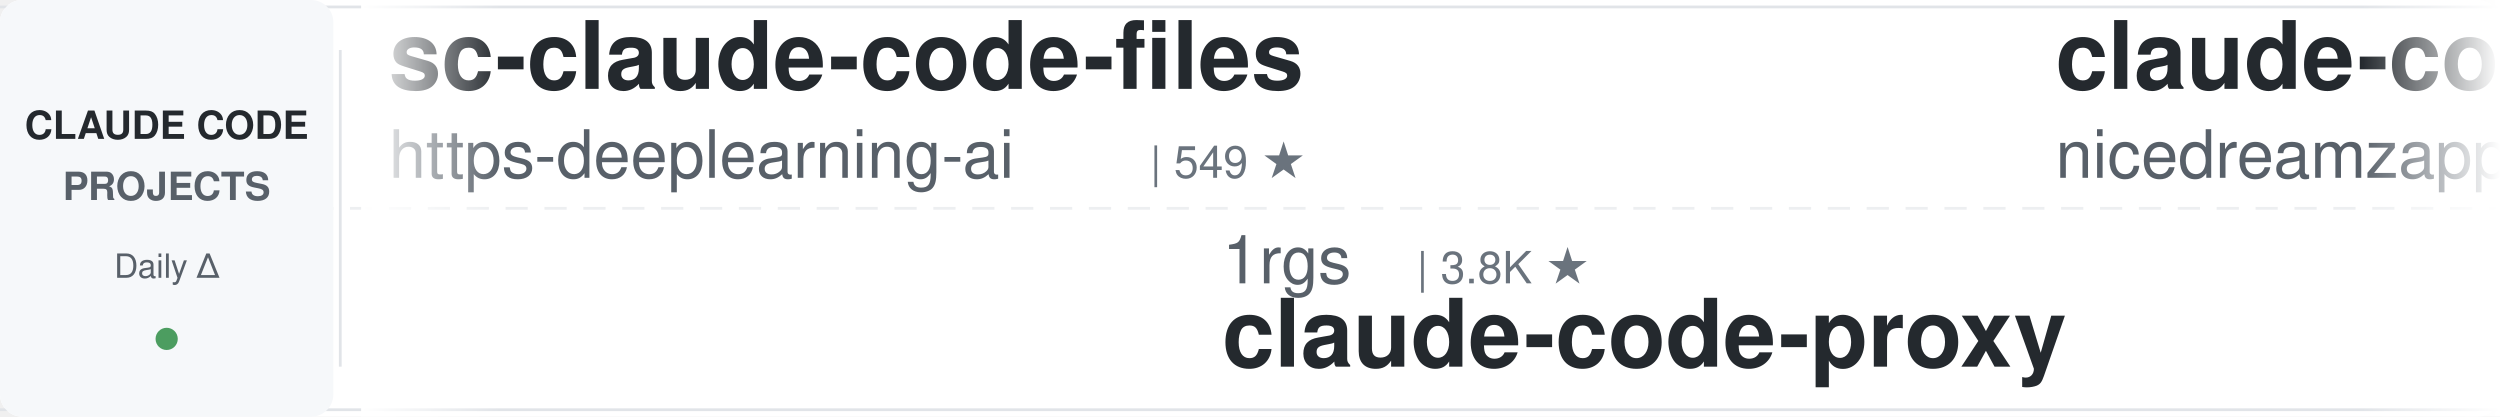
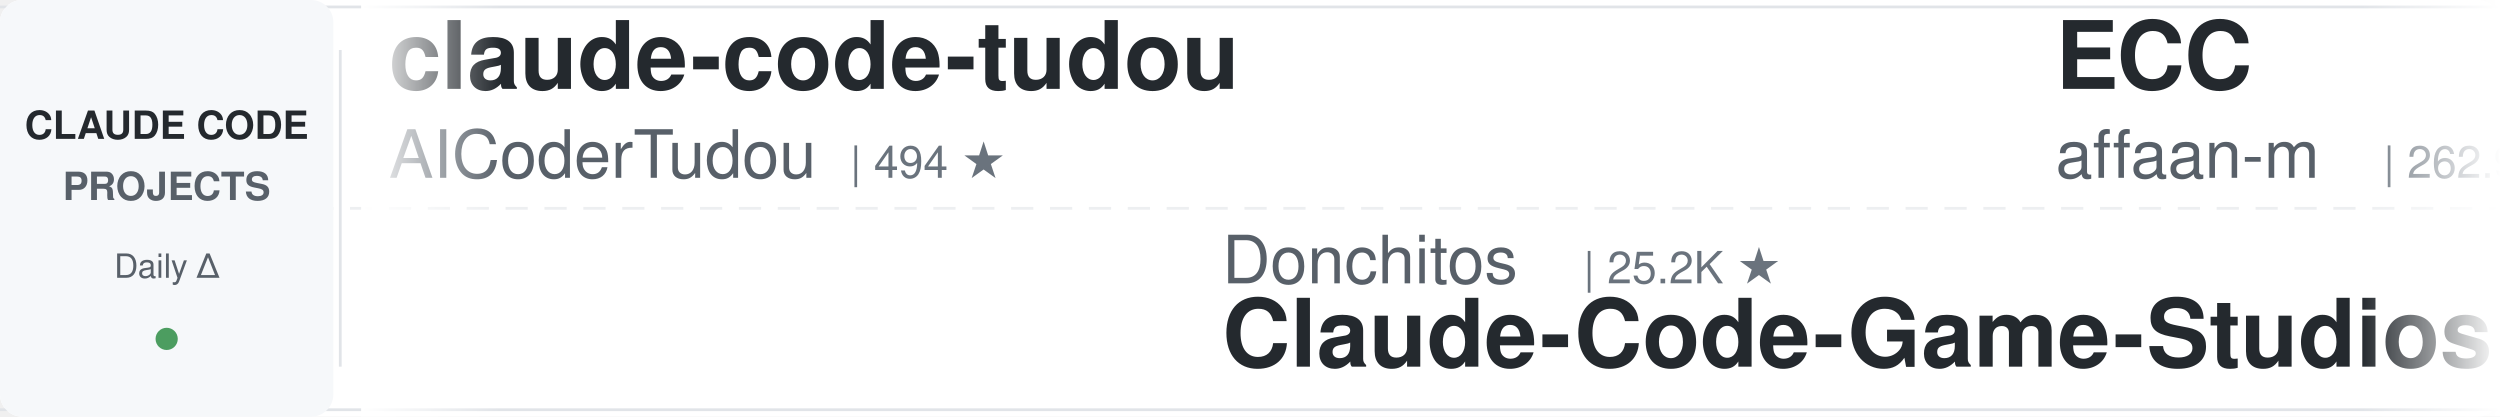
<svg xmlns="http://www.w3.org/2000/svg" width="900" height="150">
  <defs>
    <linearGradient id="leftFade" x1="0%" y1="0%" x2="100%" y2="0%">
      <stop offset="0%" style="stop-color:#ffffff;stop-opacity:1" />
      <stop offset="100%" style="stop-color:#ffffff;stop-opacity:0" />
    </linearGradient>
    <linearGradient id="rightFade" x1="0%" y1="0%" x2="100%" y2="0%">
      <stop offset="0%" style="stop-color:#ffffff;stop-opacity:0" />
      <stop offset="100%" style="stop-color:#ffffff;stop-opacity:1" />
    </linearGradient>
  </defs>
  <rect width="900" height="150" fill="#ffffff" rx="8" />
  <rect x="0" y="2" width="900" height="1" fill="#e1e4e8" />
  <rect x="0" y="147" width="900" height="1" fill="#e1e4e8" />
  <line x1="0" y1="75" x2="900" y2="75" stroke="#e1e4e8" stroke-width="1" stroke-dasharray="8 6" opacity="0.6" />
  <rect x="0" y="0" width="120" height="150" fill="#f6f8fa" rx="8" />
  <text x="60" y="50" font-family="-apple-system, BlinkMacSystemFont, 'Segoe UI', Helvetica, Arial, sans-serif" font-size="14" font-weight="600" fill="#24292e" text-anchor="middle">CLAUDE CODE</text>
  <text x="60" y="72" font-family="-apple-system, BlinkMacSystemFont, 'Segoe UI', Helvetica, Arial, sans-serif" font-size="14" font-weight="600" fill="#586069" text-anchor="middle">PROJECTS</text>
  <text x="60" y="100" font-family="-apple-system, BlinkMacSystemFont, 'Segoe UI', Helvetica, Arial, sans-serif" font-size="12" font-weight="500" fill="#586069" text-anchor="middle">Daily Δ</text>
  <circle cx="60" cy="122" r="4" fill="#22863a" opacity="0.8" />
  <rect x="122" y="18" width="1" height="114" fill="#e1e4e8" />
  <clipPath id="tickerClip">
    <rect x="130" y="0" width="770" height="150" />
  </clipPath>
  <g clip-path="url(#tickerClip)">
    <g id="tickerItems">
      <animateTransform attributeName="transform" attributeType="XML" type="translate" from="0 0" to="-3000 0" dur="54s" repeatCount="indefinite" />
      <g transform="translate(0, 0)">
-         <text x="140" y="32" font-family="-apple-system, BlinkMacSystemFont, 'Segoe UI', Helvetica, Arial, sans-serif" font-size="34" font-weight="600" fill="#24292e">sc-claude-code-files</text>
-         <text x="140" y="64" font-family="-apple-system, BlinkMacSystemFont, 'Segoe UI', Helvetica, Arial, sans-serif" font-size="24" font-weight="400" fill="#586069">https-deeplearning-ai</text>
-         <text x="414" y="64" font-family="-apple-system, BlinkMacSystemFont, 'Segoe UI', Helvetica, Arial, sans-serif" font-size="16" font-weight="500" fill="#6a737d">| 549 ★</text>
+         <text x="140" y="32" font-family="-apple-system, BlinkMacSystemFont, 'Segoe UI', Helvetica, Arial, sans-serif" font-size="34" font-weight="600" fill="#24292e">claude-code-tudou</text>
+         <text x="140" y="64" font-family="-apple-system, BlinkMacSystemFont, 'Segoe UI', Helvetica, Arial, sans-serif" font-size="24" font-weight="400" fill="#586069">AICoderTudou</text>
+         <text x="306" y="64" font-family="-apple-system, BlinkMacSystemFont, 'Segoe UI', Helvetica, Arial, sans-serif" font-size="16" font-weight="500" fill="#6a737d">| 494 ★</text>
      </g>
      <g transform="translate(300, 0)">
-         <text x="140" y="102" font-family="-apple-system, BlinkMacSystemFont, 'Segoe UI', Helvetica, Arial, sans-serif" font-size="24" font-weight="400" fill="#586069">1rgs</text>
-         <text x="210" y="102" font-family="-apple-system, BlinkMacSystemFont, 'Segoe UI', Helvetica, Arial, sans-serif" font-size="16" font-weight="500" fill="#6a737d">| 3.8K ★</text>
-         <text x="140" y="132" font-family="-apple-system, BlinkMacSystemFont, 'Segoe UI', Helvetica, Arial, sans-serif" font-size="34" font-weight="600" fill="#24292e">claude-code-proxy</text>
+         <text x="140" y="102" font-family="-apple-system, BlinkMacSystemFont, 'Segoe UI', Helvetica, Arial, sans-serif" font-size="24" font-weight="400" fill="#586069">Donchitos</text>
+         <text x="270" y="102" font-family="-apple-system, BlinkMacSystemFont, 'Segoe UI', Helvetica, Arial, sans-serif" font-size="16" font-weight="500" fill="#6a737d">| 25.2K ★</text>
+         <text x="140" y="132" font-family="-apple-system, BlinkMacSystemFont, 'Segoe UI', Helvetica, Arial, sans-serif" font-size="34" font-weight="600" fill="#24292e">Claude-Code-Game-Studios</text>
      </g>
      <g transform="translate(600, 0)">
-         <text x="140" y="32" font-family="-apple-system, BlinkMacSystemFont, 'Segoe UI', Helvetica, Arial, sans-serif" font-size="34" font-weight="600" fill="#24292e">claude-code-local</text>
-         <text x="140" y="64" font-family="-apple-system, BlinkMacSystemFont, 'Segoe UI', Helvetica, Arial, sans-serif" font-size="24" font-weight="400" fill="#586069">nicedreamzapp</text>
-         <text x="318" y="64" font-family="-apple-system, BlinkMacSystemFont, 'Segoe UI', Helvetica, Arial, sans-serif" font-size="16" font-weight="500" fill="#6a737d">| 3.3K ★</text>
+         <text x="140" y="32" font-family="-apple-system, BlinkMacSystemFont, 'Segoe UI', Helvetica, Arial, sans-serif" font-size="34" font-weight="600" fill="#24292e">ECC</text>
+         <text x="140" y="64" font-family="-apple-system, BlinkMacSystemFont, 'Segoe UI', Helvetica, Arial, sans-serif" font-size="24" font-weight="400" fill="#586069">affaan-m</text>
+         <text x="258" y="64" font-family="-apple-system, BlinkMacSystemFont, 'Segoe UI', Helvetica, Arial, sans-serif" font-size="16" font-weight="500" fill="#6a737d">| 262.9K ★</text>
      </g>
      <g transform="translate(900, 0)">
        <text x="140" y="102" font-family="-apple-system, BlinkMacSystemFont, 'Segoe UI', Helvetica, Arial, sans-serif" font-size="24" font-weight="400" fill="#586069">multica-ai</text>
        <text x="282" y="102" font-family="-apple-system, BlinkMacSystemFont, 'Segoe UI', Helvetica, Arial, sans-serif" font-size="16" font-weight="500" fill="#6a737d">| 214.1K ★</text>
        <text x="140" y="132" font-family="-apple-system, BlinkMacSystemFont, 'Segoe UI', Helvetica, Arial, sans-serif" font-size="34" font-weight="600" fill="#24292e">andrej-karpathy-skills</text>
      </g>
      <g transform="translate(1200, 0)">
-         <text x="140" y="32" font-family="-apple-system, BlinkMacSystemFont, 'Segoe UI', Helvetica, Arial, sans-serif" font-size="34" font-weight="600" fill="#24292e">Dive-into-Claude-Code</text>
-         <text x="140" y="64" font-family="-apple-system, BlinkMacSystemFont, 'Segoe UI', Helvetica, Arial, sans-serif" font-size="24" font-weight="400" fill="#586069">VILA-Lab</text>
-         <text x="258" y="64" font-family="-apple-system, BlinkMacSystemFont, 'Segoe UI', Helvetica, Arial, sans-serif" font-size="16" font-weight="500" fill="#6a737d">| 2.1K ★</text>
+         <text x="140" y="32" font-family="-apple-system, BlinkMacSystemFont, 'Segoe UI', Helvetica, Arial, sans-serif" font-size="34" font-weight="600" fill="#24292e">claude-code-reverse</text>
+         <text x="140" y="64" font-family="-apple-system, BlinkMacSystemFont, 'Segoe UI', Helvetica, Arial, sans-serif" font-size="24" font-weight="400" fill="#586069">Yuyz0112</text>
+         <text x="258" y="64" font-family="-apple-system, BlinkMacSystemFont, 'Segoe UI', Helvetica, Arial, sans-serif" font-size="16" font-weight="500" fill="#6a737d">| 2.4K ★</text>
      </g>
      <g transform="translate(1500, 0)">
-         <text x="140" y="102" font-family="-apple-system, BlinkMacSystemFont, 'Segoe UI', Helvetica, Arial, sans-serif" font-size="24" font-weight="400" fill="#586069">VoltAgent</text>
-         <text x="270" y="102" font-family="-apple-system, BlinkMacSystemFont, 'Segoe UI', Helvetica, Arial, sans-serif" font-size="16" font-weight="500" fill="#6a737d">| 25.2K ★</text>
-         <text x="140" y="132" font-family="-apple-system, BlinkMacSystemFont, 'Segoe UI', Helvetica, Arial, sans-serif" font-size="34" font-weight="600" fill="#24292e">awesome-claude-code-suba...</text>
+         <text x="140" y="102" font-family="-apple-system, BlinkMacSystemFont, 'Segoe UI', Helvetica, Arial, sans-serif" font-size="24" font-weight="400" fill="#586069">anthropics</text>
+         <text x="282" y="102" font-family="-apple-system, BlinkMacSystemFont, 'Segoe UI', Helvetica, Arial, sans-serif" font-size="16" font-weight="500" fill="#6a737d">| 8.9K ★</text>
+         <text x="140" y="132" font-family="-apple-system, BlinkMacSystemFont, 'Segoe UI', Helvetica, Arial, sans-serif" font-size="34" font-weight="600" fill="#24292e">claude-code-action</text>
      </g>
      <g transform="translate(1800, 0)">
-         <text x="140" y="32" font-family="-apple-system, BlinkMacSystemFont, 'Segoe UI', Helvetica, Arial, sans-serif" font-size="34" font-weight="600" fill="#24292e">claude-code-system-promp...</text>
-         <text x="140" y="64" font-family="-apple-system, BlinkMacSystemFont, 'Segoe UI', Helvetica, Arial, sans-serif" font-size="24" font-weight="400" fill="#586069">Piebald-AI</text>
-         <text x="282" y="64" font-family="-apple-system, BlinkMacSystemFont, 'Segoe UI', Helvetica, Arial, sans-serif" font-size="16" font-weight="500" fill="#6a737d">| 12.7K ★</text>
+         <text x="140" y="32" font-family="-apple-system, BlinkMacSystemFont, 'Segoe UI', Helvetica, Arial, sans-serif" font-size="34" font-weight="600" fill="#24292e">my-claude-code-setup</text>
+         <text x="140" y="64" font-family="-apple-system, BlinkMacSystemFont, 'Segoe UI', Helvetica, Arial, sans-serif" font-size="24" font-weight="400" fill="#586069">centminmod</text>
+         <text x="282" y="64" font-family="-apple-system, BlinkMacSystemFont, 'Segoe UI', Helvetica, Arial, sans-serif" font-size="16" font-weight="500" fill="#6a737d">| 2.6K ★</text>
      </g>
      <g transform="translate(2100, 0)">
-         <text x="140" y="102" font-family="-apple-system, BlinkMacSystemFont, 'Segoe UI', Helvetica, Arial, sans-serif" font-size="24" font-weight="400" fill="#586069">ccplugins</text>
-         <text x="270" y="102" font-family="-apple-system, BlinkMacSystemFont, 'Segoe UI', Helvetica, Arial, sans-serif" font-size="16" font-weight="500" fill="#6a737d">| 947 ★</text>
-         <text x="140" y="132" font-family="-apple-system, BlinkMacSystemFont, 'Segoe UI', Helvetica, Arial, sans-serif" font-size="34" font-weight="600" fill="#24292e">awesome-claude-code-plug...</text>
+         <text x="140" y="102" font-family="-apple-system, BlinkMacSystemFont, 'Segoe UI', Helvetica, Arial, sans-serif" font-size="24" font-weight="400" fill="#586069">darcyegb</text>
+         <text x="258" y="102" font-family="-apple-system, BlinkMacSystemFont, 'Segoe UI', Helvetica, Arial, sans-serif" font-size="16" font-weight="500" fill="#6a737d">| 765 ★</text>
+         <text x="140" y="132" font-family="-apple-system, BlinkMacSystemFont, 'Segoe UI', Helvetica, Arial, sans-serif" font-size="34" font-weight="600" fill="#24292e">ClaudeCodeAgents</text>
      </g>
      <g transform="translate(2400, 0)">
-         <text x="140" y="32" font-family="-apple-system, BlinkMacSystemFont, 'Segoe UI', Helvetica, Arial, sans-serif" font-size="34" font-weight="600" fill="#24292e">claude-code-source</text>
-         <text x="140" y="64" font-family="-apple-system, BlinkMacSystemFont, 'Segoe UI', Helvetica, Arial, sans-serif" font-size="24" font-weight="400" fill="#586069">AprilNEA</text>
-         <text x="258" y="64" font-family="-apple-system, BlinkMacSystemFont, 'Segoe UI', Helvetica, Arial, sans-serif" font-size="16" font-weight="500" fill="#6a737d">| 391 ★</text>
+         <text x="140" y="32" font-family="-apple-system, BlinkMacSystemFont, 'Segoe UI', Helvetica, Arial, sans-serif" font-size="34" font-weight="600" fill="#24292e">ralph-claude-code</text>
+         <text x="140" y="64" font-family="-apple-system, BlinkMacSystemFont, 'Segoe UI', Helvetica, Arial, sans-serif" font-size="24" font-weight="400" fill="#586069">frankbria</text>
+         <text x="270" y="64" font-family="-apple-system, BlinkMacSystemFont, 'Segoe UI', Helvetica, Arial, sans-serif" font-size="16" font-weight="500" fill="#6a737d">| 9.6K ★</text>
      </g>
      <g transform="translate(2700, 0)">
-         <text x="140" y="102" font-family="-apple-system, BlinkMacSystemFont, 'Segoe UI', Helvetica, Arial, sans-serif" font-size="24" font-weight="400" fill="#586069">lintsinghua</text>
-         <text x="294" y="102" font-family="-apple-system, BlinkMacSystemFont, 'Segoe UI', Helvetica, Arial, sans-serif" font-size="16" font-weight="500" fill="#6a737d">| 4.3K ★</text>
-         <text x="140" y="132" font-family="-apple-system, BlinkMacSystemFont, 'Segoe UI', Helvetica, Arial, sans-serif" font-size="34" font-weight="600" fill="#24292e">claude-code-book</text>
+         <text x="140" y="102" font-family="-apple-system, BlinkMacSystemFont, 'Segoe UI', Helvetica, Arial, sans-serif" font-size="24" font-weight="400" fill="#586069">feiskyer</text>
+         <text x="258" y="102" font-family="-apple-system, BlinkMacSystemFont, 'Segoe UI', Helvetica, Arial, sans-serif" font-size="16" font-weight="500" fill="#6a737d">| 1.7K ★</text>
+         <text x="140" y="132" font-family="-apple-system, BlinkMacSystemFont, 'Segoe UI', Helvetica, Arial, sans-serif" font-size="34" font-weight="600" fill="#24292e">claude-code-settings</text>
      </g>
      <g transform="translate(3000, 0)">
-         <text x="140" y="32" font-family="-apple-system, BlinkMacSystemFont, 'Segoe UI', Helvetica, Arial, sans-serif" font-size="34" font-weight="600" fill="#24292e">sc-claude-code-files</text>
-         <text x="140" y="64" font-family="-apple-system, BlinkMacSystemFont, 'Segoe UI', Helvetica, Arial, sans-serif" font-size="24" font-weight="400" fill="#586069">https-deeplearning-ai</text>
-         <text x="414" y="64" font-family="-apple-system, BlinkMacSystemFont, 'Segoe UI', Helvetica, Arial, sans-serif" font-size="16" font-weight="500" fill="#6a737d">| 549 ★</text>
+         <text x="140" y="32" font-family="-apple-system, BlinkMacSystemFont, 'Segoe UI', Helvetica, Arial, sans-serif" font-size="34" font-weight="600" fill="#24292e">claude-code-tudou</text>
+         <text x="140" y="64" font-family="-apple-system, BlinkMacSystemFont, 'Segoe UI', Helvetica, Arial, sans-serif" font-size="24" font-weight="400" fill="#586069">AICoderTudou</text>
+         <text x="306" y="64" font-family="-apple-system, BlinkMacSystemFont, 'Segoe UI', Helvetica, Arial, sans-serif" font-size="16" font-weight="500" fill="#6a737d">| 494 ★</text>
      </g>
      <g transform="translate(3300, 0)">
-         <text x="140" y="102" font-family="-apple-system, BlinkMacSystemFont, 'Segoe UI', Helvetica, Arial, sans-serif" font-size="24" font-weight="400" fill="#586069">1rgs</text>
-         <text x="210" y="102" font-family="-apple-system, BlinkMacSystemFont, 'Segoe UI', Helvetica, Arial, sans-serif" font-size="16" font-weight="500" fill="#6a737d">| 3.8K ★</text>
-         <text x="140" y="132" font-family="-apple-system, BlinkMacSystemFont, 'Segoe UI', Helvetica, Arial, sans-serif" font-size="34" font-weight="600" fill="#24292e">claude-code-proxy</text>
+         <text x="140" y="102" font-family="-apple-system, BlinkMacSystemFont, 'Segoe UI', Helvetica, Arial, sans-serif" font-size="24" font-weight="400" fill="#586069">Donchitos</text>
+         <text x="270" y="102" font-family="-apple-system, BlinkMacSystemFont, 'Segoe UI', Helvetica, Arial, sans-serif" font-size="16" font-weight="500" fill="#6a737d">| 25.2K ★</text>
+         <text x="140" y="132" font-family="-apple-system, BlinkMacSystemFont, 'Segoe UI', Helvetica, Arial, sans-serif" font-size="34" font-weight="600" fill="#24292e">Claude-Code-Game-Studios</text>
      </g>
      <g transform="translate(3600, 0)">
-         <text x="140" y="32" font-family="-apple-system, BlinkMacSystemFont, 'Segoe UI', Helvetica, Arial, sans-serif" font-size="34" font-weight="600" fill="#24292e">claude-code-local</text>
-         <text x="140" y="64" font-family="-apple-system, BlinkMacSystemFont, 'Segoe UI', Helvetica, Arial, sans-serif" font-size="24" font-weight="400" fill="#586069">nicedreamzapp</text>
-         <text x="318" y="64" font-family="-apple-system, BlinkMacSystemFont, 'Segoe UI', Helvetica, Arial, sans-serif" font-size="16" font-weight="500" fill="#6a737d">| 3.3K ★</text>
+         <text x="140" y="32" font-family="-apple-system, BlinkMacSystemFont, 'Segoe UI', Helvetica, Arial, sans-serif" font-size="34" font-weight="600" fill="#24292e">ECC</text>
+         <text x="140" y="64" font-family="-apple-system, BlinkMacSystemFont, 'Segoe UI', Helvetica, Arial, sans-serif" font-size="24" font-weight="400" fill="#586069">affaan-m</text>
+         <text x="258" y="64" font-family="-apple-system, BlinkMacSystemFont, 'Segoe UI', Helvetica, Arial, sans-serif" font-size="16" font-weight="500" fill="#6a737d">| 262.9K ★</text>
      </g>
      <g transform="translate(3900, 0)">
        <text x="140" y="102" font-family="-apple-system, BlinkMacSystemFont, 'Segoe UI', Helvetica, Arial, sans-serif" font-size="24" font-weight="400" fill="#586069">multica-ai</text>
        <text x="282" y="102" font-family="-apple-system, BlinkMacSystemFont, 'Segoe UI', Helvetica, Arial, sans-serif" font-size="16" font-weight="500" fill="#6a737d">| 214.1K ★</text>
        <text x="140" y="132" font-family="-apple-system, BlinkMacSystemFont, 'Segoe UI', Helvetica, Arial, sans-serif" font-size="34" font-weight="600" fill="#24292e">andrej-karpathy-skills</text>
      </g>
    </g>
  </g>
  <rect x="130" y="0" width="50" height="150" fill="url(#leftFade)" />
  <rect x="850" y="0" width="50" height="150" fill="url(#rightFade)" />
</svg>
